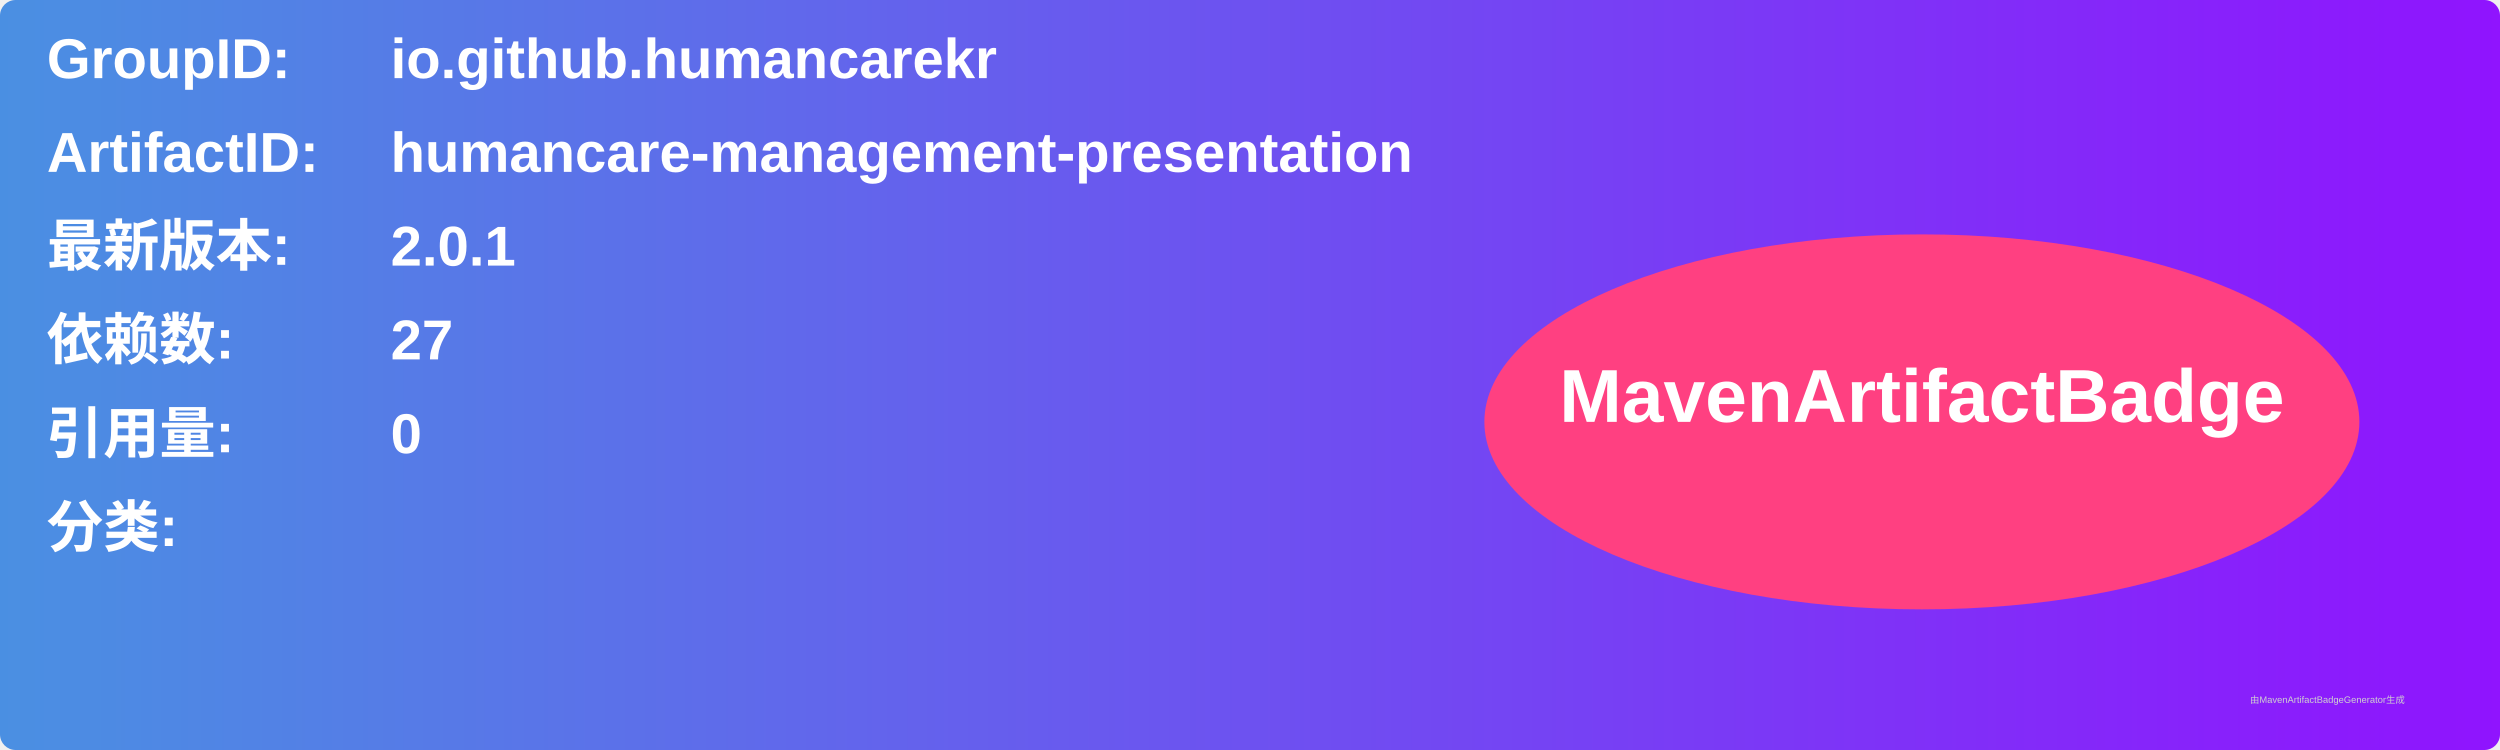
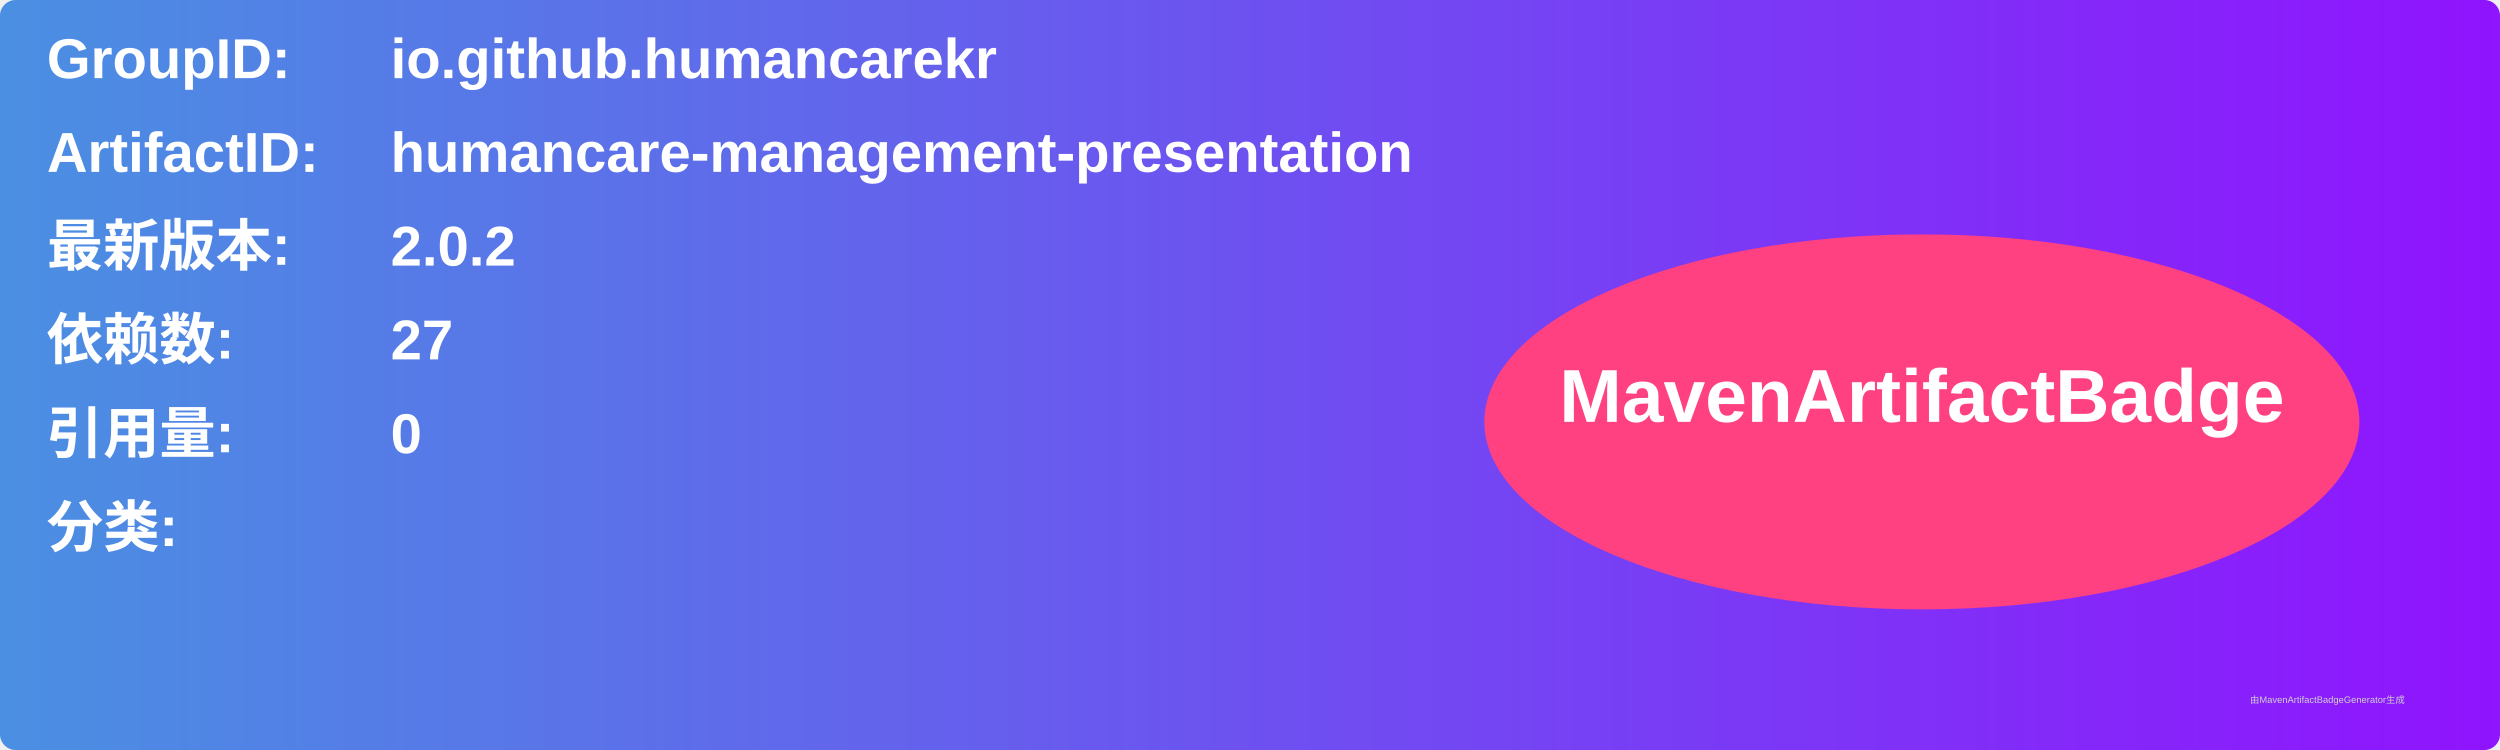
<svg xmlns="http://www.w3.org/2000/svg" width="800" height="240" viewBox="0 0 800 240">
  <linearGradient id="grad" x1="0%" y1="0%" x2="100%" y2="0%">
    <stop offset="0%" stop-color="#4a90e2" />
    <stop offset="100%" stop-color="#9013fe" />
  </linearGradient>
  <rect width="100%" height="100%" rx="5" ry="5" fill="url(#grad)" />
  <g transform="translate(15, 15)">
    <text x="0" y="10" font-family="Arial" font-size="18" fill="white" font-weight="bold" width="260">GroupID:</text>
    <text x="110" y="10" font-family="Arial" font-size="18" fill="white" font-weight="bold" width="460">io.github.humancarekr</text>
    <text x="0" y="40" font-family="Arial" font-size="18" fill="white" font-weight="bold" width="260">ArtifactID:</text>
    <text x="110" y="40" font-family="Arial" font-size="18" fill="white" font-weight="bold" width="460">humancare-management-presentation</text>
    <text x="0" y="70" font-family="Arial" font-size="18" fill="white" font-weight="bold">最新版本:</text>
    <text x="110" y="70" font-family="Arial" font-size="18" fill="white" font-weight="bold">
-       <tspan font-weight="bold">2.0.1</tspan>
+       <tspan font-weight="bold">2.0.2</tspan>
    </text>
    <text x="0" y="100" font-family="Arial" font-size="18" fill="white" font-weight="bold">依赖数: </text>
    <text x="110" y="100" font-family="Arial" font-size="18" fill="white">
      <tspan font-weight="bold">27</tspan>
    </text>
    <text x="0" y="130" font-family="Arial" font-size="18" fill="white" font-weight="bold">引用量: </text>
    <text x="110" y="130" font-family="Arial" font-size="18" fill="white">
      <tspan font-weight="bold">0</tspan>
    </text>
    <text x="0" y="160" font-family="Arial" font-size="18" fill="white" font-weight="bold">分类:</text>
    <text x="10" y="190" font-family="Arial" font-size="10" fill="white">
      <tspan font-weight="bold" />
    </text>
    <ellipse cx="600" cy="120" rx="140" ry="60" fill="#ff4081" />
    <text x="600" y="120" text-anchor="middle" font-family="Arial" font-size="24" fill="white" font-weight="bold">MavenArtifactBadge</text>
  </g>
  <text x="720" y="225" font-family="Arial" font-size="3" fill="#d0d0d0">由MavenArtifactBadgeGenerator生成</text>
</svg>
